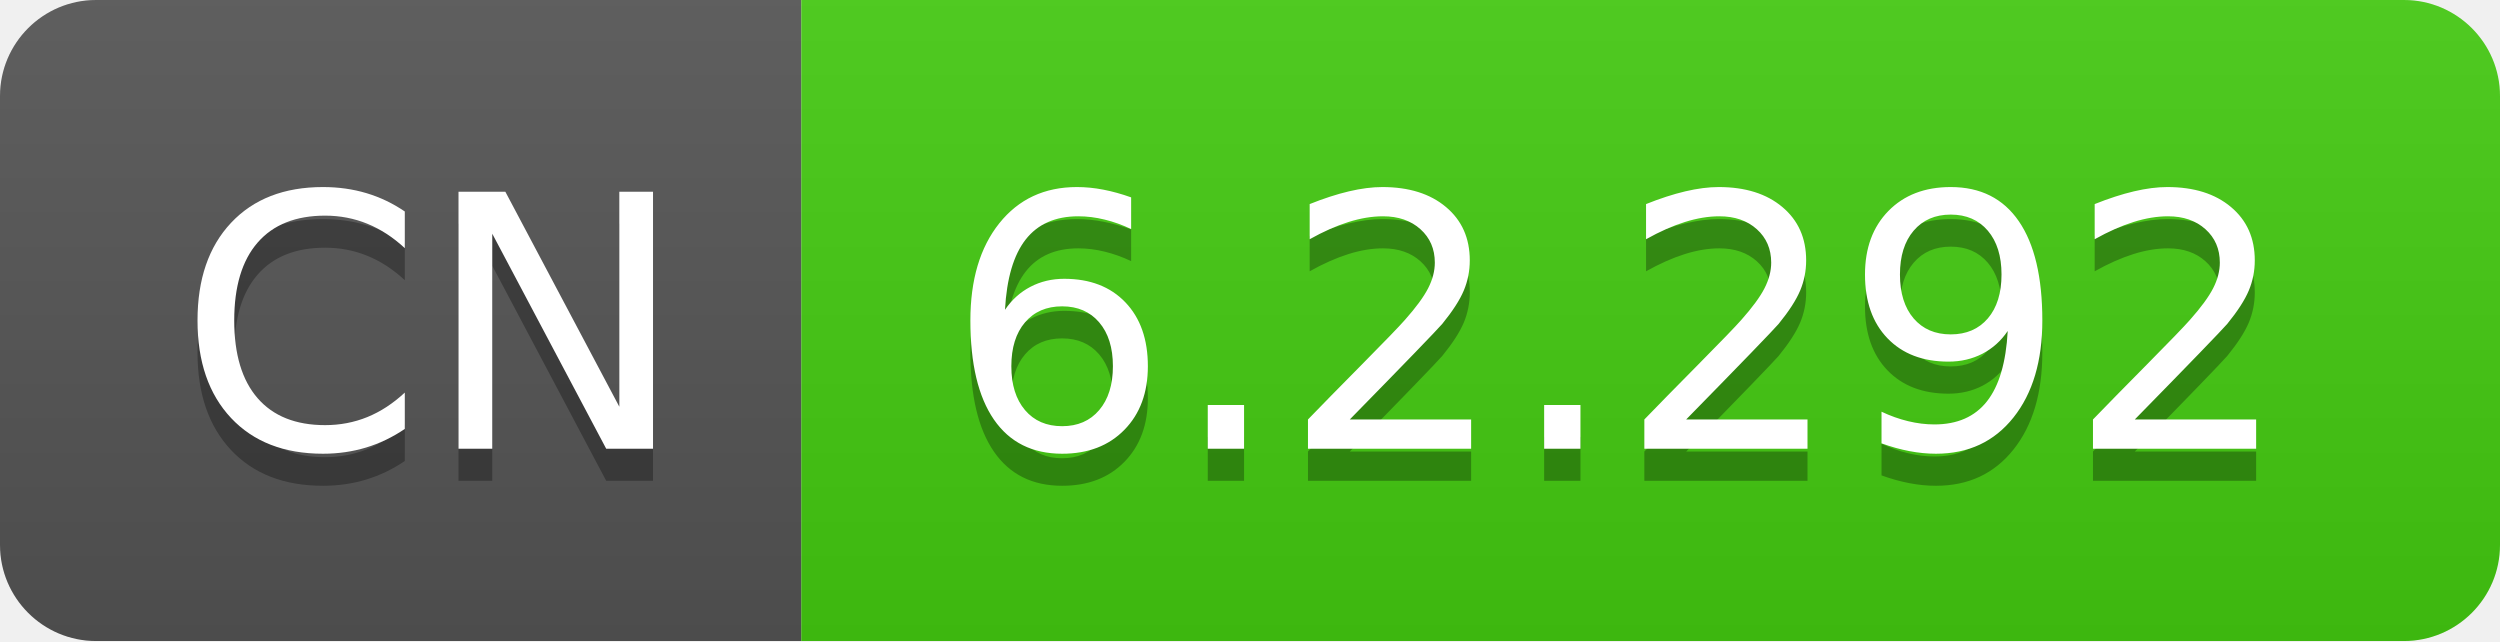
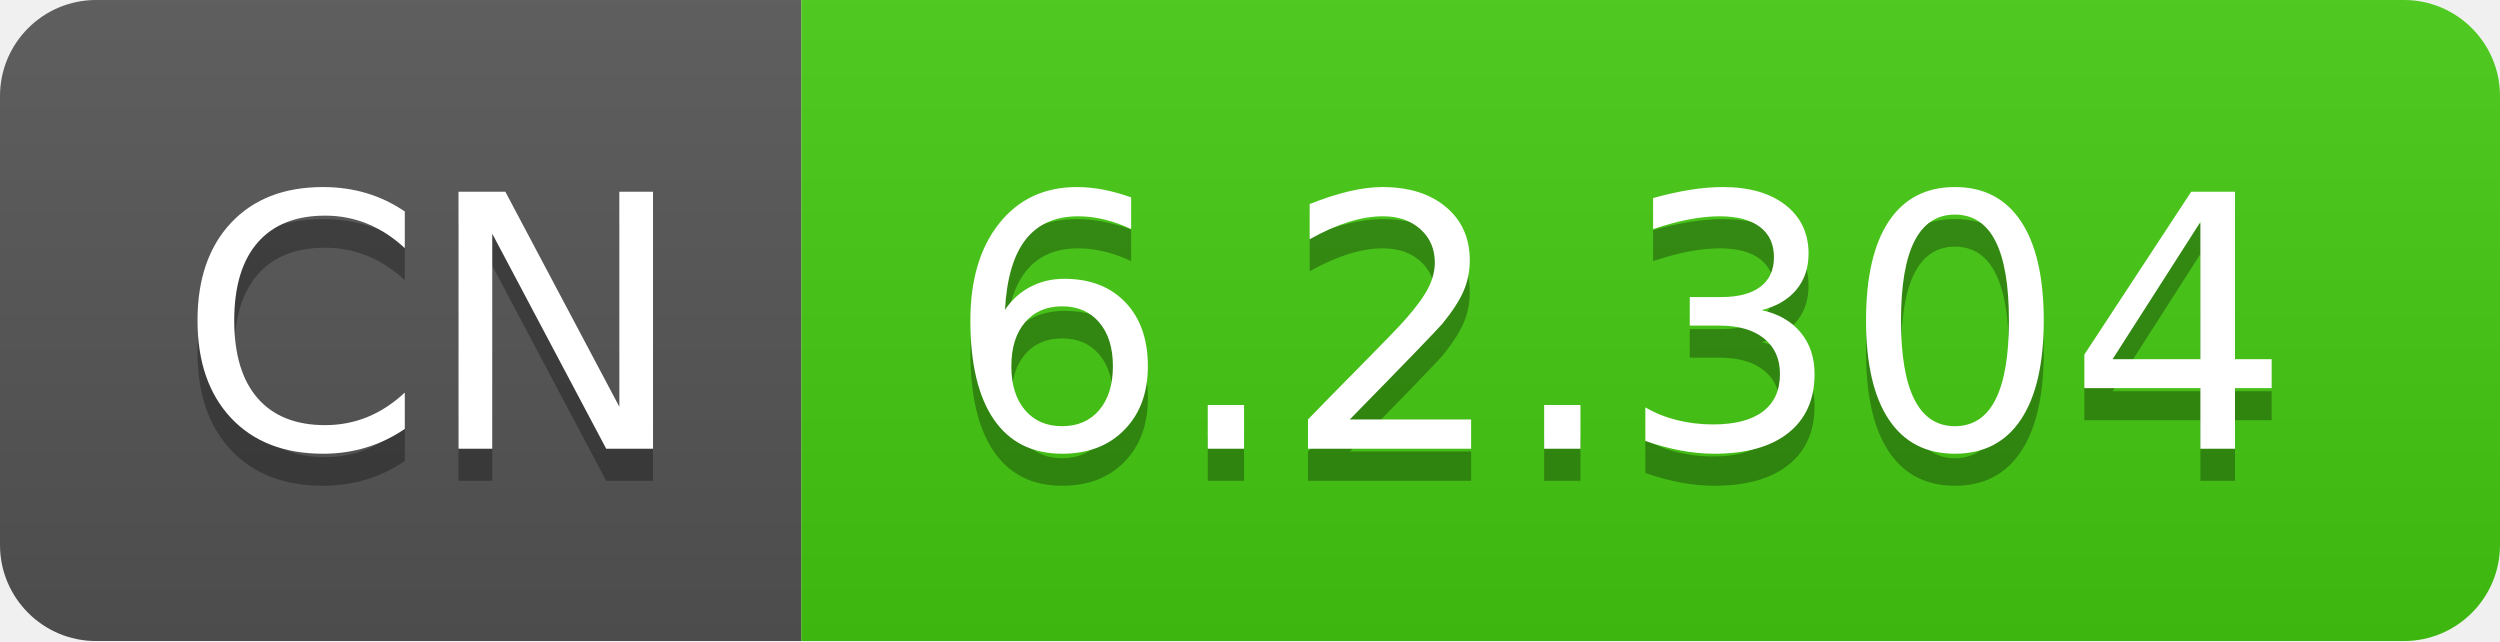
- <svg xmlns="http://www.w3.org/2000/svg" width="78" height="20" role="img" aria-label="CN: 6.2.292">
+ <svg xmlns="http://www.w3.org/2000/svg" width="78" height="20" role="img" aria-label="CN: 6.2.304">
  <linearGradient id="s" x2="0" y2="100%">
    <stop offset="0" stop-color="#bbb" stop-opacity=".1" />
    <stop offset="1" stop-opacity=".1" />
  </linearGradient>
  <clipPath id="r">
    <rect width="78" height="20" rx="3" fill="#fff" />
  </clipPath>
  <g clip-path="url(#r)">
    <rect width="25" height="20" fill="#555" />
    <rect x="25" width="53" height="20" fill="#4c1" />
    <rect width="78" height="20" fill="url(#s)" />
  </g>
  <g fill="#fff" text-anchor="middle" font-family="Verdana,Geneva,DejaVu Sans,sans-serif" text-rendering="geometricPrecision" font-size="110">
    <text aria-hidden="true" x="135" y="150" fill="#010101" fill-opacity=".3" transform="scale(.1)" textLength="150">CN</text>
    <text x="135" y="140" transform="scale(.1)" fill="#fff" textLength="150">CN</text>
-     <text aria-hidden="true" x="505" y="150" fill="#010101" fill-opacity=".3" transform="scale(.1)" textLength="430">6.2.292</text>
-     <text x="505" y="140" transform="scale(.1)" fill="#fff" textLength="430">6.2.292</text>
+     <text aria-hidden="true" x="505" y="150" fill="#010101" fill-opacity=".3" transform="scale(.1)" textLength="430">6.2.304</text>
+     <text x="505" y="140" transform="scale(.1)" fill="#fff" textLength="430">6.2.304</text>
  </g>
</svg>
